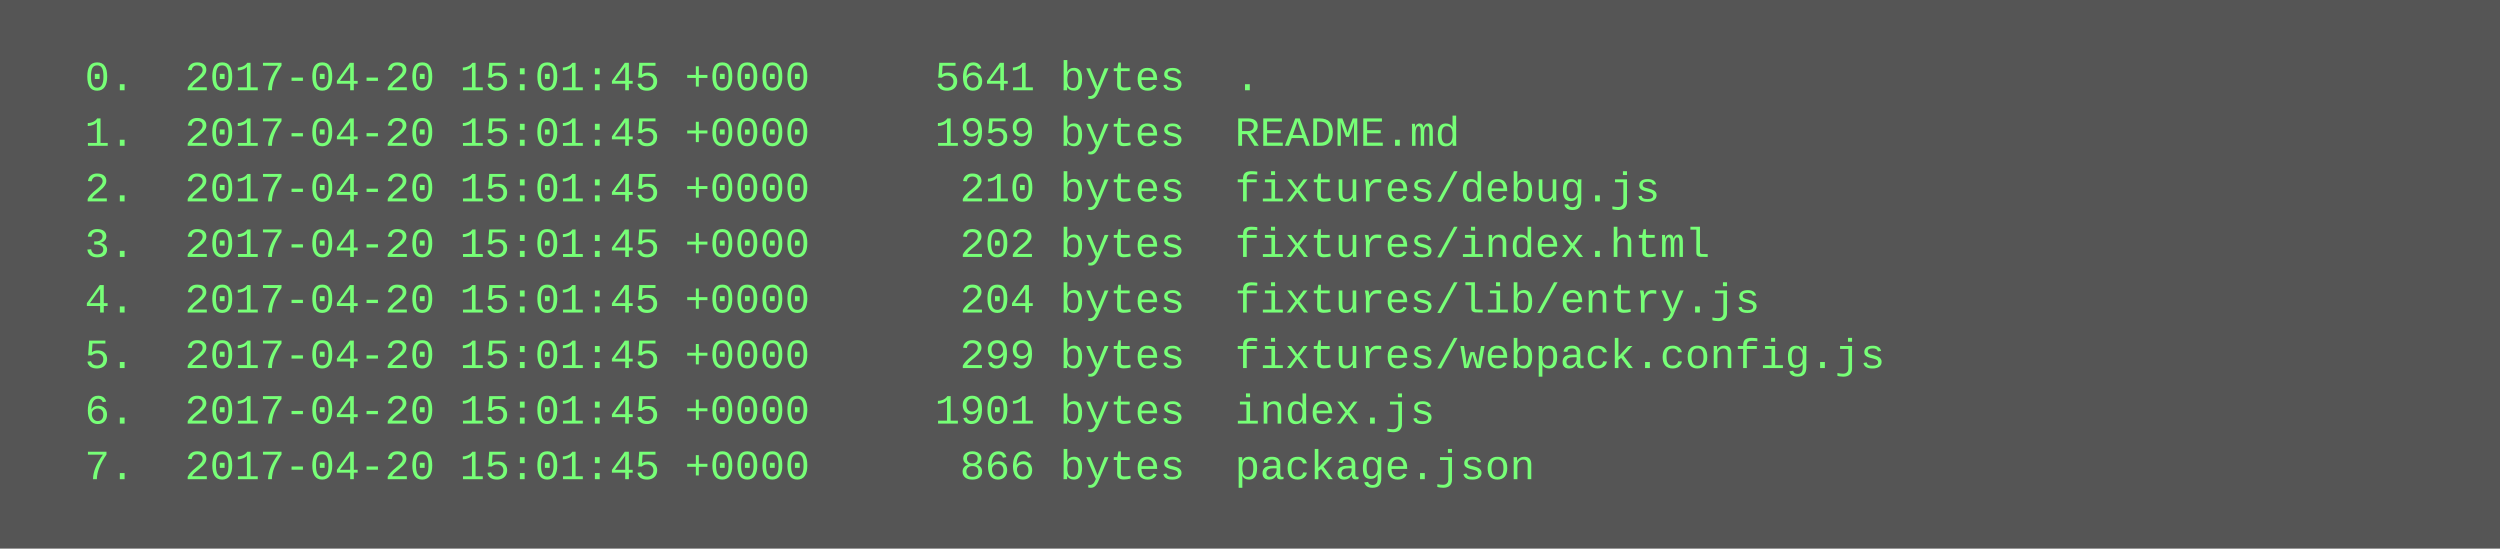
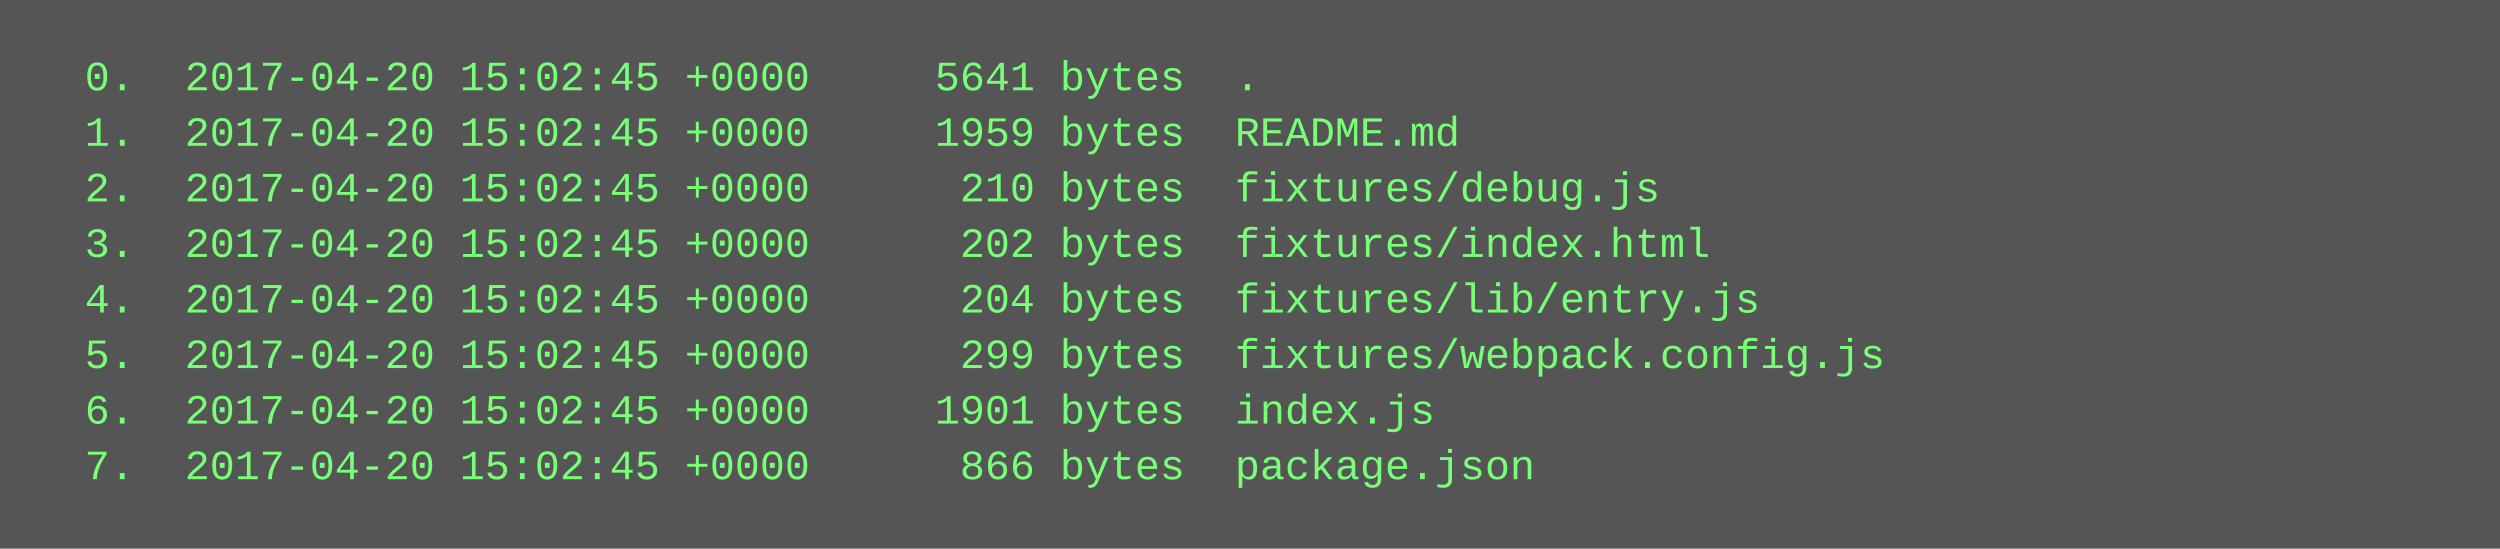
<svg xmlns="http://www.w3.org/2000/svg" height="158" width="720">
  <rect height="158" fill="#555" width="720" />
  <text fill="#7f7" font-family="Courier New" font-size="12" xml:space="preserve">
-     <tspan x="10" y="26">  0.  2017-04-20 15:01:45 +0000     5641 bytes  .</tspan>
-     <tspan x="10" y="42">  1.  2017-04-20 15:01:45 +0000     1959 bytes  README.md</tspan>
-     <tspan x="10" y="58">  2.  2017-04-20 15:01:45 +0000      210 bytes  fixtures/debug.js</tspan>
-     <tspan x="10" y="74">  3.  2017-04-20 15:01:45 +0000      202 bytes  fixtures/index.html</tspan>
-     <tspan x="10" y="90">  4.  2017-04-20 15:01:45 +0000      204 bytes  fixtures/lib/entry.js</tspan>
-     <tspan x="10" y="106">  5.  2017-04-20 15:01:45 +0000      299 bytes  fixtures/webpack.config.js</tspan>
-     <tspan x="10" y="122">  6.  2017-04-20 15:01:45 +0000     1901 bytes  index.js</tspan>
-     <tspan x="10" y="138">  7.  2017-04-20 15:01:45 +0000      866 bytes  package.json</tspan>
+     <tspan x="10" y="26">  0.  2017-04-20 15:02:45 +0000     5641 bytes  .</tspan>
+     <tspan x="10" y="42">  1.  2017-04-20 15:02:45 +0000     1959 bytes  README.md</tspan>
+     <tspan x="10" y="58">  2.  2017-04-20 15:02:45 +0000      210 bytes  fixtures/debug.js</tspan>
+     <tspan x="10" y="74">  3.  2017-04-20 15:02:45 +0000      202 bytes  fixtures/index.html</tspan>
+     <tspan x="10" y="90">  4.  2017-04-20 15:02:45 +0000      204 bytes  fixtures/lib/entry.js</tspan>
+     <tspan x="10" y="106">  5.  2017-04-20 15:02:45 +0000      299 bytes  fixtures/webpack.config.js</tspan>
+     <tspan x="10" y="122">  6.  2017-04-20 15:02:45 +0000     1901 bytes  index.js</tspan>
+     <tspan x="10" y="138">  7.  2017-04-20 15:02:45 +0000      866 bytes  package.json</tspan>
  </text>
</svg>
